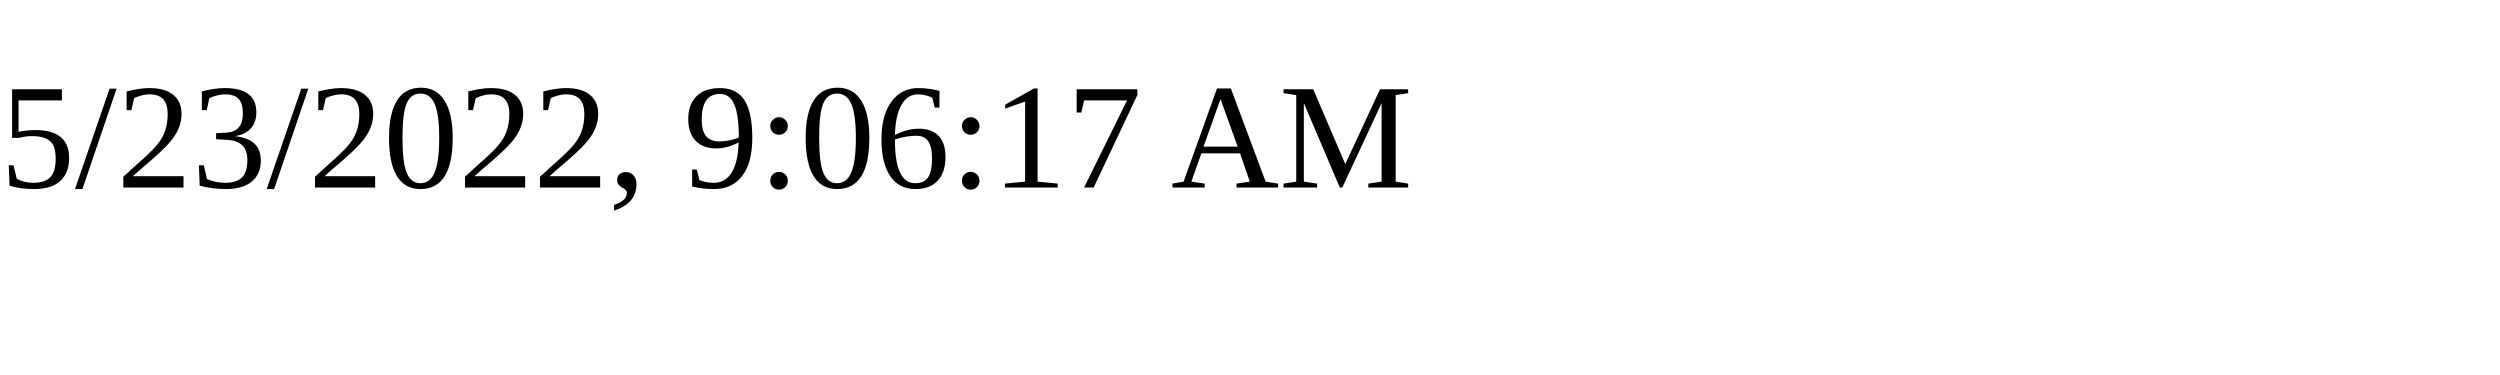
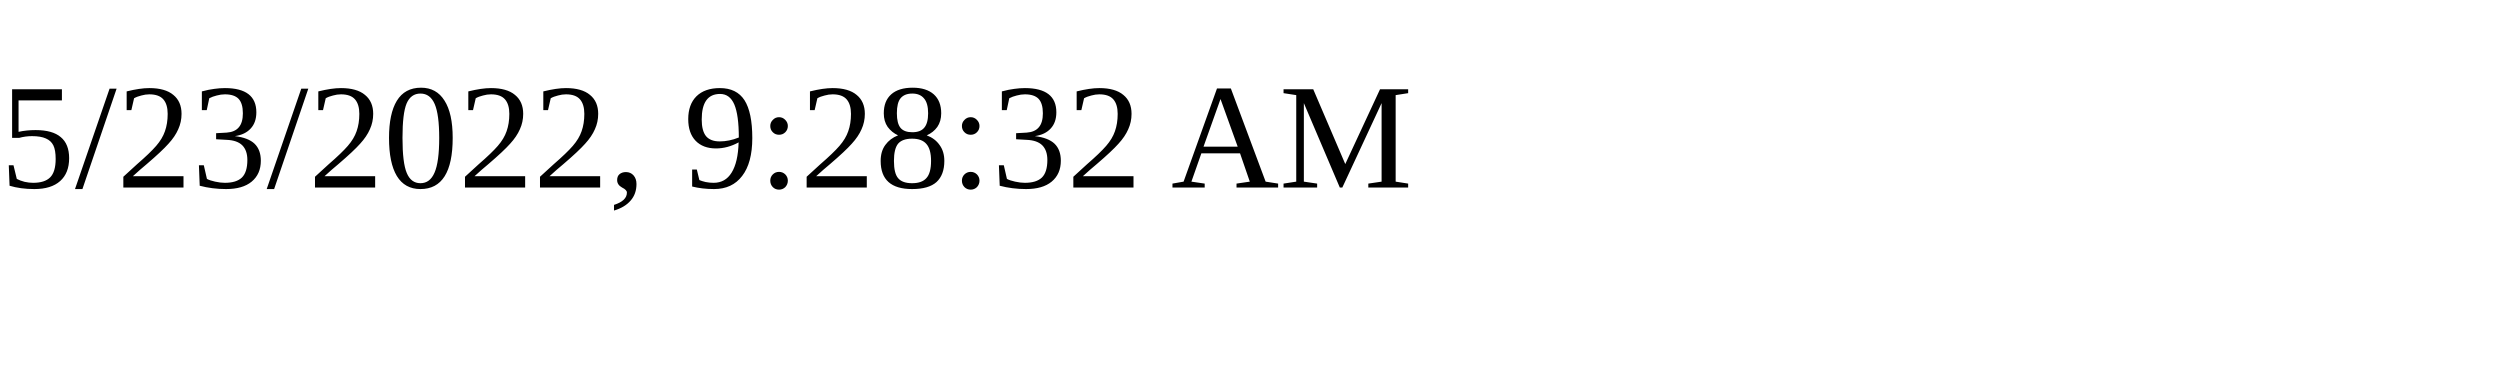
<svg xmlns="http://www.w3.org/2000/svg" height="30" width="200">
-   <text x="0" y="15">5/23/2022, 9:06:17 AM</text>
+   <text x="0" y="15">5/23/2022, 9:28:32 AM</text>
</svg>
